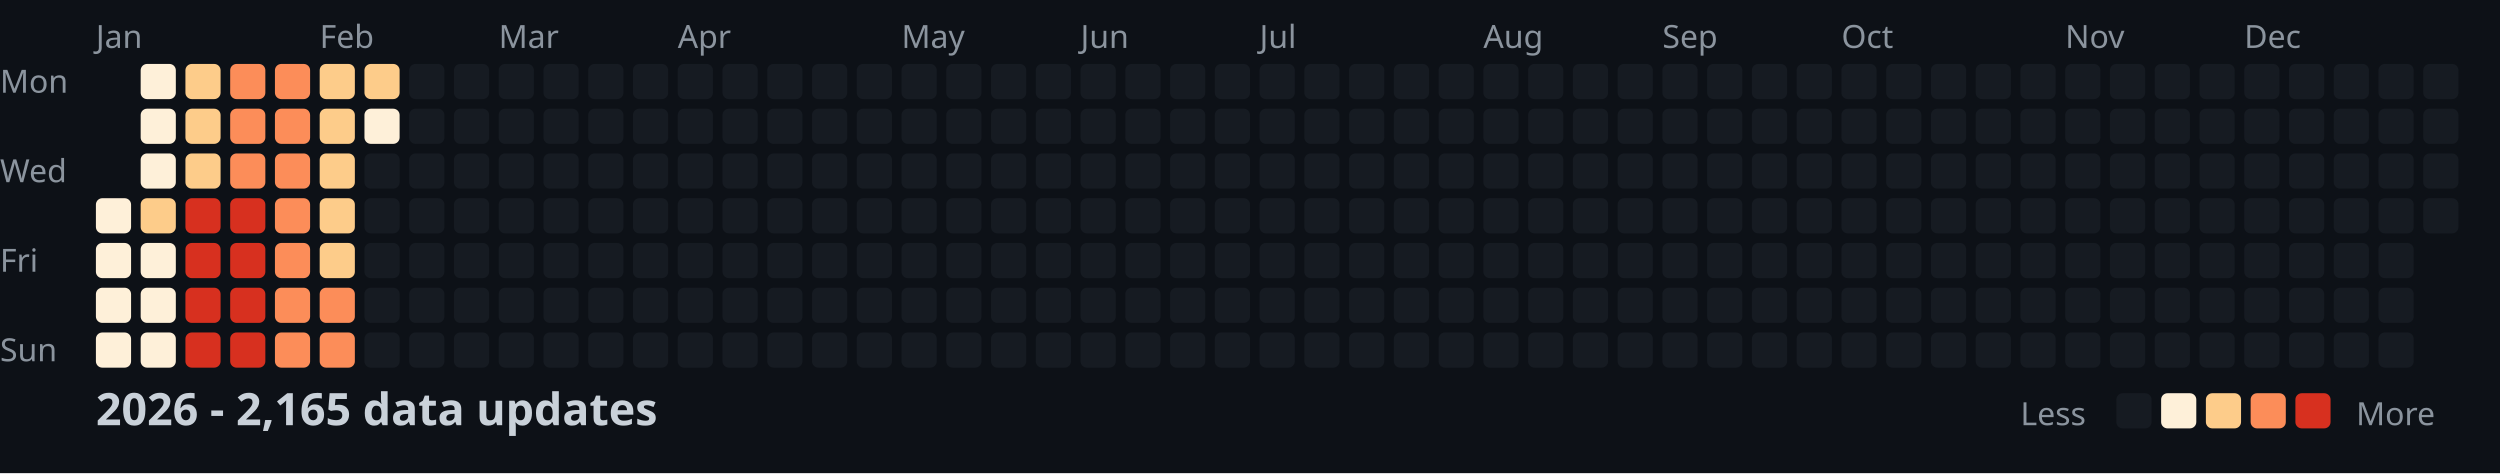
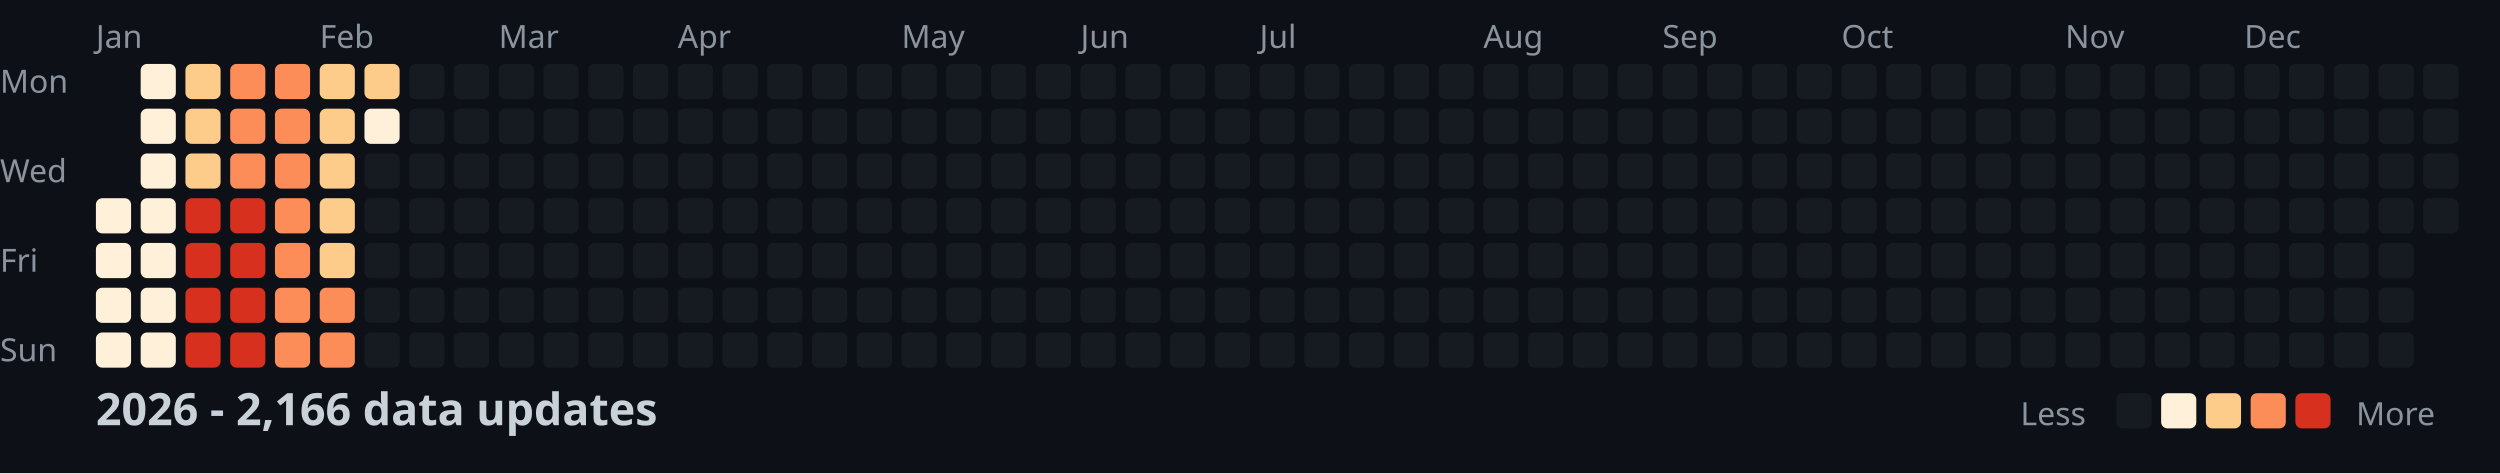
<svg xmlns="http://www.w3.org/2000/svg" width="782" height="148">
  <style>
    .month { font: 10px sans-serif; fill: #8b949e; }
    .day { font: 10px sans-serif; fill: #8b949e; }
    .title { font: bold 14px sans-serif; fill: #c9d1d9; }
    .legend { font: 10px sans-serif; fill: #8b949e; }
  </style>
  <rect width="100%" height="100%" fill="#0d1117" />
  <text x="0" y="29" class="day">Mon</text>
  <text x="0" y="57" class="day">Wed</text>
  <text x="0" y="85" class="day">Fri</text>
  <text x="0" y="113" class="day">Sun</text>
  <text x="30" y="15" class="month">Jan</text>
  <text x="100" y="15" class="month">Feb</text>
  <text x="156" y="15" class="month">Mar</text>
  <text x="212" y="15" class="month">Apr</text>
  <text x="282" y="15" class="month">May</text>
  <text x="338" y="15" class="month">Jun</text>
  <text x="394" y="15" class="month">Jul</text>
  <text x="464" y="15" class="month">Aug</text>
  <text x="520" y="15" class="month">Sep</text>
  <text x="576" y="15" class="month">Oct</text>
  <text x="646" y="15" class="month">Nov</text>
  <text x="702" y="15" class="month">Dec</text>
  <rect x="30" y="62" width="11" height="11" fill="#fef0d9" rx="2" />
  <rect x="30" y="76" width="11" height="11" fill="#fef0d9" rx="2" />
  <rect x="30" y="90" width="11" height="11" fill="#fef0d9" rx="2" />
  <rect x="30" y="104" width="11" height="11" fill="#fef0d9" rx="2" />
  <rect x="44" y="20" width="11" height="11" fill="#fef0d9" rx="2" />
  <rect x="44" y="34" width="11" height="11" fill="#fef0d9" rx="2" />
  <rect x="44" y="48" width="11" height="11" fill="#fef0d9" rx="2" />
-   <rect x="44" y="62" width="11" height="11" fill="#fdcc8a" rx="2" />
+   <rect x="44" y="62" width="11" height="11" fill="#fef0d9" rx="2" />
  <rect x="44" y="76" width="11" height="11" fill="#fef0d9" rx="2" />
  <rect x="44" y="90" width="11" height="11" fill="#fef0d9" rx="2" />
  <rect x="44" y="104" width="11" height="11" fill="#fef0d9" rx="2" />
  <rect x="58" y="20" width="11" height="11" fill="#fdcc8a" rx="2" />
  <rect x="58" y="34" width="11" height="11" fill="#fdcc8a" rx="2" />
  <rect x="58" y="48" width="11" height="11" fill="#fdcc8a" rx="2" />
  <rect x="58" y="62" width="11" height="11" fill="#d7301f" rx="2" />
  <rect x="58" y="76" width="11" height="11" fill="#d7301f" rx="2" />
  <rect x="58" y="90" width="11" height="11" fill="#d7301f" rx="2" />
  <rect x="58" y="104" width="11" height="11" fill="#d7301f" rx="2" />
  <rect x="72" y="20" width="11" height="11" fill="#fc8d59" rx="2" />
  <rect x="72" y="34" width="11" height="11" fill="#fc8d59" rx="2" />
  <rect x="72" y="48" width="11" height="11" fill="#fc8d59" rx="2" />
  <rect x="72" y="62" width="11" height="11" fill="#d7301f" rx="2" />
  <rect x="72" y="76" width="11" height="11" fill="#d7301f" rx="2" />
  <rect x="72" y="90" width="11" height="11" fill="#d7301f" rx="2" />
  <rect x="72" y="104" width="11" height="11" fill="#d7301f" rx="2" />
  <rect x="86" y="20" width="11" height="11" fill="#fc8d59" rx="2" />
  <rect x="86" y="34" width="11" height="11" fill="#fc8d59" rx="2" />
  <rect x="86" y="48" width="11" height="11" fill="#fc8d59" rx="2" />
  <rect x="86" y="62" width="11" height="11" fill="#fc8d59" rx="2" />
  <rect x="86" y="76" width="11" height="11" fill="#fc8d59" rx="2" />
  <rect x="86" y="90" width="11" height="11" fill="#fc8d59" rx="2" />
  <rect x="86" y="104" width="11" height="11" fill="#fc8d59" rx="2" />
  <rect x="100" y="20" width="11" height="11" fill="#fdcc8a" rx="2" />
  <rect x="100" y="34" width="11" height="11" fill="#fdcc8a" rx="2" />
  <rect x="100" y="48" width="11" height="11" fill="#fdcc8a" rx="2" />
  <rect x="100" y="62" width="11" height="11" fill="#fdcc8a" rx="2" />
  <rect x="100" y="76" width="11" height="11" fill="#fdcc8a" rx="2" />
  <rect x="100" y="90" width="11" height="11" fill="#fc8d59" rx="2" />
  <rect x="100" y="104" width="11" height="11" fill="#fc8d59" rx="2" />
  <rect x="114" y="20" width="11" height="11" fill="#fdcc8a" rx="2" />
  <rect x="114" y="34" width="11" height="11" fill="#fef0d9" rx="2" />
  <rect x="114" y="48" width="11" height="11" fill="#161b22" rx="2" />
  <rect x="114" y="62" width="11" height="11" fill="#161b22" rx="2" />
  <rect x="114" y="76" width="11" height="11" fill="#161b22" rx="2" />
  <rect x="114" y="90" width="11" height="11" fill="#161b22" rx="2" />
  <rect x="114" y="104" width="11" height="11" fill="#161b22" rx="2" />
  <rect x="128" y="20" width="11" height="11" fill="#161b22" rx="2" />
  <rect x="128" y="34" width="11" height="11" fill="#161b22" rx="2" />
  <rect x="128" y="48" width="11" height="11" fill="#161b22" rx="2" />
  <rect x="128" y="62" width="11" height="11" fill="#161b22" rx="2" />
  <rect x="128" y="76" width="11" height="11" fill="#161b22" rx="2" />
  <rect x="128" y="90" width="11" height="11" fill="#161b22" rx="2" />
  <rect x="128" y="104" width="11" height="11" fill="#161b22" rx="2" />
  <rect x="142" y="20" width="11" height="11" fill="#161b22" rx="2" />
  <rect x="142" y="34" width="11" height="11" fill="#161b22" rx="2" />
  <rect x="142" y="48" width="11" height="11" fill="#161b22" rx="2" />
  <rect x="142" y="62" width="11" height="11" fill="#161b22" rx="2" />
  <rect x="142" y="76" width="11" height="11" fill="#161b22" rx="2" />
  <rect x="142" y="90" width="11" height="11" fill="#161b22" rx="2" />
  <rect x="142" y="104" width="11" height="11" fill="#161b22" rx="2" />
  <rect x="156" y="20" width="11" height="11" fill="#161b22" rx="2" />
  <rect x="156" y="34" width="11" height="11" fill="#161b22" rx="2" />
  <rect x="156" y="48" width="11" height="11" fill="#161b22" rx="2" />
  <rect x="156" y="62" width="11" height="11" fill="#161b22" rx="2" />
  <rect x="156" y="76" width="11" height="11" fill="#161b22" rx="2" />
  <rect x="156" y="90" width="11" height="11" fill="#161b22" rx="2" />
  <rect x="156" y="104" width="11" height="11" fill="#161b22" rx="2" />
  <rect x="170" y="20" width="11" height="11" fill="#161b22" rx="2" />
  <rect x="170" y="34" width="11" height="11" fill="#161b22" rx="2" />
  <rect x="170" y="48" width="11" height="11" fill="#161b22" rx="2" />
  <rect x="170" y="62" width="11" height="11" fill="#161b22" rx="2" />
  <rect x="170" y="76" width="11" height="11" fill="#161b22" rx="2" />
  <rect x="170" y="90" width="11" height="11" fill="#161b22" rx="2" />
  <rect x="170" y="104" width="11" height="11" fill="#161b22" rx="2" />
  <rect x="184" y="20" width="11" height="11" fill="#161b22" rx="2" />
  <rect x="184" y="34" width="11" height="11" fill="#161b22" rx="2" />
  <rect x="184" y="48" width="11" height="11" fill="#161b22" rx="2" />
  <rect x="184" y="62" width="11" height="11" fill="#161b22" rx="2" />
  <rect x="184" y="76" width="11" height="11" fill="#161b22" rx="2" />
  <rect x="184" y="90" width="11" height="11" fill="#161b22" rx="2" />
  <rect x="184" y="104" width="11" height="11" fill="#161b22" rx="2" />
  <rect x="198" y="20" width="11" height="11" fill="#161b22" rx="2" />
  <rect x="198" y="34" width="11" height="11" fill="#161b22" rx="2" />
  <rect x="198" y="48" width="11" height="11" fill="#161b22" rx="2" />
  <rect x="198" y="62" width="11" height="11" fill="#161b22" rx="2" />
  <rect x="198" y="76" width="11" height="11" fill="#161b22" rx="2" />
  <rect x="198" y="90" width="11" height="11" fill="#161b22" rx="2" />
  <rect x="198" y="104" width="11" height="11" fill="#161b22" rx="2" />
  <rect x="212" y="20" width="11" height="11" fill="#161b22" rx="2" />
  <rect x="212" y="34" width="11" height="11" fill="#161b22" rx="2" />
  <rect x="212" y="48" width="11" height="11" fill="#161b22" rx="2" />
  <rect x="212" y="62" width="11" height="11" fill="#161b22" rx="2" />
  <rect x="212" y="76" width="11" height="11" fill="#161b22" rx="2" />
  <rect x="212" y="90" width="11" height="11" fill="#161b22" rx="2" />
  <rect x="212" y="104" width="11" height="11" fill="#161b22" rx="2" />
  <rect x="226" y="20" width="11" height="11" fill="#161b22" rx="2" />
  <rect x="226" y="34" width="11" height="11" fill="#161b22" rx="2" />
  <rect x="226" y="48" width="11" height="11" fill="#161b22" rx="2" />
  <rect x="226" y="62" width="11" height="11" fill="#161b22" rx="2" />
  <rect x="226" y="76" width="11" height="11" fill="#161b22" rx="2" />
  <rect x="226" y="90" width="11" height="11" fill="#161b22" rx="2" />
  <rect x="226" y="104" width="11" height="11" fill="#161b22" rx="2" />
  <rect x="240" y="20" width="11" height="11" fill="#161b22" rx="2" />
  <rect x="240" y="34" width="11" height="11" fill="#161b22" rx="2" />
  <rect x="240" y="48" width="11" height="11" fill="#161b22" rx="2" />
  <rect x="240" y="62" width="11" height="11" fill="#161b22" rx="2" />
  <rect x="240" y="76" width="11" height="11" fill="#161b22" rx="2" />
  <rect x="240" y="90" width="11" height="11" fill="#161b22" rx="2" />
  <rect x="240" y="104" width="11" height="11" fill="#161b22" rx="2" />
  <rect x="254" y="20" width="11" height="11" fill="#161b22" rx="2" />
  <rect x="254" y="34" width="11" height="11" fill="#161b22" rx="2" />
  <rect x="254" y="48" width="11" height="11" fill="#161b22" rx="2" />
  <rect x="254" y="62" width="11" height="11" fill="#161b22" rx="2" />
  <rect x="254" y="76" width="11" height="11" fill="#161b22" rx="2" />
  <rect x="254" y="90" width="11" height="11" fill="#161b22" rx="2" />
  <rect x="254" y="104" width="11" height="11" fill="#161b22" rx="2" />
  <rect x="268" y="20" width="11" height="11" fill="#161b22" rx="2" />
  <rect x="268" y="34" width="11" height="11" fill="#161b22" rx="2" />
  <rect x="268" y="48" width="11" height="11" fill="#161b22" rx="2" />
  <rect x="268" y="62" width="11" height="11" fill="#161b22" rx="2" />
  <rect x="268" y="76" width="11" height="11" fill="#161b22" rx="2" />
  <rect x="268" y="90" width="11" height="11" fill="#161b22" rx="2" />
  <rect x="268" y="104" width="11" height="11" fill="#161b22" rx="2" />
  <rect x="282" y="20" width="11" height="11" fill="#161b22" rx="2" />
  <rect x="282" y="34" width="11" height="11" fill="#161b22" rx="2" />
  <rect x="282" y="48" width="11" height="11" fill="#161b22" rx="2" />
  <rect x="282" y="62" width="11" height="11" fill="#161b22" rx="2" />
  <rect x="282" y="76" width="11" height="11" fill="#161b22" rx="2" />
  <rect x="282" y="90" width="11" height="11" fill="#161b22" rx="2" />
  <rect x="282" y="104" width="11" height="11" fill="#161b22" rx="2" />
  <rect x="296" y="20" width="11" height="11" fill="#161b22" rx="2" />
  <rect x="296" y="34" width="11" height="11" fill="#161b22" rx="2" />
  <rect x="296" y="48" width="11" height="11" fill="#161b22" rx="2" />
  <rect x="296" y="62" width="11" height="11" fill="#161b22" rx="2" />
  <rect x="296" y="76" width="11" height="11" fill="#161b22" rx="2" />
  <rect x="296" y="90" width="11" height="11" fill="#161b22" rx="2" />
  <rect x="296" y="104" width="11" height="11" fill="#161b22" rx="2" />
  <rect x="310" y="20" width="11" height="11" fill="#161b22" rx="2" />
  <rect x="310" y="34" width="11" height="11" fill="#161b22" rx="2" />
  <rect x="310" y="48" width="11" height="11" fill="#161b22" rx="2" />
  <rect x="310" y="62" width="11" height="11" fill="#161b22" rx="2" />
  <rect x="310" y="76" width="11" height="11" fill="#161b22" rx="2" />
  <rect x="310" y="90" width="11" height="11" fill="#161b22" rx="2" />
  <rect x="310" y="104" width="11" height="11" fill="#161b22" rx="2" />
  <rect x="324" y="20" width="11" height="11" fill="#161b22" rx="2" />
  <rect x="324" y="34" width="11" height="11" fill="#161b22" rx="2" />
  <rect x="324" y="48" width="11" height="11" fill="#161b22" rx="2" />
  <rect x="324" y="62" width="11" height="11" fill="#161b22" rx="2" />
  <rect x="324" y="76" width="11" height="11" fill="#161b22" rx="2" />
  <rect x="324" y="90" width="11" height="11" fill="#161b22" rx="2" />
  <rect x="324" y="104" width="11" height="11" fill="#161b22" rx="2" />
  <rect x="338" y="20" width="11" height="11" fill="#161b22" rx="2" />
  <rect x="338" y="34" width="11" height="11" fill="#161b22" rx="2" />
  <rect x="338" y="48" width="11" height="11" fill="#161b22" rx="2" />
  <rect x="338" y="62" width="11" height="11" fill="#161b22" rx="2" />
  <rect x="338" y="76" width="11" height="11" fill="#161b22" rx="2" />
  <rect x="338" y="90" width="11" height="11" fill="#161b22" rx="2" />
  <rect x="338" y="104" width="11" height="11" fill="#161b22" rx="2" />
  <rect x="352" y="20" width="11" height="11" fill="#161b22" rx="2" />
  <rect x="352" y="34" width="11" height="11" fill="#161b22" rx="2" />
  <rect x="352" y="48" width="11" height="11" fill="#161b22" rx="2" />
  <rect x="352" y="62" width="11" height="11" fill="#161b22" rx="2" />
  <rect x="352" y="76" width="11" height="11" fill="#161b22" rx="2" />
  <rect x="352" y="90" width="11" height="11" fill="#161b22" rx="2" />
  <rect x="352" y="104" width="11" height="11" fill="#161b22" rx="2" />
  <rect x="366" y="20" width="11" height="11" fill="#161b22" rx="2" />
  <rect x="366" y="34" width="11" height="11" fill="#161b22" rx="2" />
  <rect x="366" y="48" width="11" height="11" fill="#161b22" rx="2" />
  <rect x="366" y="62" width="11" height="11" fill="#161b22" rx="2" />
  <rect x="366" y="76" width="11" height="11" fill="#161b22" rx="2" />
  <rect x="366" y="90" width="11" height="11" fill="#161b22" rx="2" />
  <rect x="366" y="104" width="11" height="11" fill="#161b22" rx="2" />
  <rect x="380" y="20" width="11" height="11" fill="#161b22" rx="2" />
  <rect x="380" y="34" width="11" height="11" fill="#161b22" rx="2" />
  <rect x="380" y="48" width="11" height="11" fill="#161b22" rx="2" />
  <rect x="380" y="62" width="11" height="11" fill="#161b22" rx="2" />
  <rect x="380" y="76" width="11" height="11" fill="#161b22" rx="2" />
  <rect x="380" y="90" width="11" height="11" fill="#161b22" rx="2" />
  <rect x="380" y="104" width="11" height="11" fill="#161b22" rx="2" />
  <rect x="394" y="20" width="11" height="11" fill="#161b22" rx="2" />
  <rect x="394" y="34" width="11" height="11" fill="#161b22" rx="2" />
  <rect x="394" y="48" width="11" height="11" fill="#161b22" rx="2" />
  <rect x="394" y="62" width="11" height="11" fill="#161b22" rx="2" />
  <rect x="394" y="76" width="11" height="11" fill="#161b22" rx="2" />
  <rect x="394" y="90" width="11" height="11" fill="#161b22" rx="2" />
  <rect x="394" y="104" width="11" height="11" fill="#161b22" rx="2" />
  <rect x="408" y="20" width="11" height="11" fill="#161b22" rx="2" />
  <rect x="408" y="34" width="11" height="11" fill="#161b22" rx="2" />
  <rect x="408" y="48" width="11" height="11" fill="#161b22" rx="2" />
  <rect x="408" y="62" width="11" height="11" fill="#161b22" rx="2" />
  <rect x="408" y="76" width="11" height="11" fill="#161b22" rx="2" />
  <rect x="408" y="90" width="11" height="11" fill="#161b22" rx="2" />
  <rect x="408" y="104" width="11" height="11" fill="#161b22" rx="2" />
  <rect x="422" y="20" width="11" height="11" fill="#161b22" rx="2" />
  <rect x="422" y="34" width="11" height="11" fill="#161b22" rx="2" />
  <rect x="422" y="48" width="11" height="11" fill="#161b22" rx="2" />
  <rect x="422" y="62" width="11" height="11" fill="#161b22" rx="2" />
  <rect x="422" y="76" width="11" height="11" fill="#161b22" rx="2" />
  <rect x="422" y="90" width="11" height="11" fill="#161b22" rx="2" />
  <rect x="422" y="104" width="11" height="11" fill="#161b22" rx="2" />
  <rect x="436" y="20" width="11" height="11" fill="#161b22" rx="2" />
  <rect x="436" y="34" width="11" height="11" fill="#161b22" rx="2" />
  <rect x="436" y="48" width="11" height="11" fill="#161b22" rx="2" />
  <rect x="436" y="62" width="11" height="11" fill="#161b22" rx="2" />
  <rect x="436" y="76" width="11" height="11" fill="#161b22" rx="2" />
  <rect x="436" y="90" width="11" height="11" fill="#161b22" rx="2" />
  <rect x="436" y="104" width="11" height="11" fill="#161b22" rx="2" />
  <rect x="450" y="20" width="11" height="11" fill="#161b22" rx="2" />
  <rect x="450" y="34" width="11" height="11" fill="#161b22" rx="2" />
  <rect x="450" y="48" width="11" height="11" fill="#161b22" rx="2" />
  <rect x="450" y="62" width="11" height="11" fill="#161b22" rx="2" />
  <rect x="450" y="76" width="11" height="11" fill="#161b22" rx="2" />
  <rect x="450" y="90" width="11" height="11" fill="#161b22" rx="2" />
  <rect x="450" y="104" width="11" height="11" fill="#161b22" rx="2" />
  <rect x="464" y="20" width="11" height="11" fill="#161b22" rx="2" />
  <rect x="464" y="34" width="11" height="11" fill="#161b22" rx="2" />
  <rect x="464" y="48" width="11" height="11" fill="#161b22" rx="2" />
  <rect x="464" y="62" width="11" height="11" fill="#161b22" rx="2" />
  <rect x="464" y="76" width="11" height="11" fill="#161b22" rx="2" />
  <rect x="464" y="90" width="11" height="11" fill="#161b22" rx="2" />
  <rect x="464" y="104" width="11" height="11" fill="#161b22" rx="2" />
  <rect x="478" y="20" width="11" height="11" fill="#161b22" rx="2" />
  <rect x="478" y="34" width="11" height="11" fill="#161b22" rx="2" />
  <rect x="478" y="48" width="11" height="11" fill="#161b22" rx="2" />
  <rect x="478" y="62" width="11" height="11" fill="#161b22" rx="2" />
  <rect x="478" y="76" width="11" height="11" fill="#161b22" rx="2" />
  <rect x="478" y="90" width="11" height="11" fill="#161b22" rx="2" />
  <rect x="478" y="104" width="11" height="11" fill="#161b22" rx="2" />
  <rect x="492" y="20" width="11" height="11" fill="#161b22" rx="2" />
  <rect x="492" y="34" width="11" height="11" fill="#161b22" rx="2" />
  <rect x="492" y="48" width="11" height="11" fill="#161b22" rx="2" />
  <rect x="492" y="62" width="11" height="11" fill="#161b22" rx="2" />
  <rect x="492" y="76" width="11" height="11" fill="#161b22" rx="2" />
  <rect x="492" y="90" width="11" height="11" fill="#161b22" rx="2" />
  <rect x="492" y="104" width="11" height="11" fill="#161b22" rx="2" />
  <rect x="506" y="20" width="11" height="11" fill="#161b22" rx="2" />
  <rect x="506" y="34" width="11" height="11" fill="#161b22" rx="2" />
  <rect x="506" y="48" width="11" height="11" fill="#161b22" rx="2" />
  <rect x="506" y="62" width="11" height="11" fill="#161b22" rx="2" />
  <rect x="506" y="76" width="11" height="11" fill="#161b22" rx="2" />
  <rect x="506" y="90" width="11" height="11" fill="#161b22" rx="2" />
  <rect x="506" y="104" width="11" height="11" fill="#161b22" rx="2" />
  <rect x="520" y="20" width="11" height="11" fill="#161b22" rx="2" />
  <rect x="520" y="34" width="11" height="11" fill="#161b22" rx="2" />
  <rect x="520" y="48" width="11" height="11" fill="#161b22" rx="2" />
  <rect x="520" y="62" width="11" height="11" fill="#161b22" rx="2" />
  <rect x="520" y="76" width="11" height="11" fill="#161b22" rx="2" />
  <rect x="520" y="90" width="11" height="11" fill="#161b22" rx="2" />
  <rect x="520" y="104" width="11" height="11" fill="#161b22" rx="2" />
  <rect x="534" y="20" width="11" height="11" fill="#161b22" rx="2" />
  <rect x="534" y="34" width="11" height="11" fill="#161b22" rx="2" />
  <rect x="534" y="48" width="11" height="11" fill="#161b22" rx="2" />
  <rect x="534" y="62" width="11" height="11" fill="#161b22" rx="2" />
  <rect x="534" y="76" width="11" height="11" fill="#161b22" rx="2" />
  <rect x="534" y="90" width="11" height="11" fill="#161b22" rx="2" />
  <rect x="534" y="104" width="11" height="11" fill="#161b22" rx="2" />
  <rect x="548" y="20" width="11" height="11" fill="#161b22" rx="2" />
  <rect x="548" y="34" width="11" height="11" fill="#161b22" rx="2" />
  <rect x="548" y="48" width="11" height="11" fill="#161b22" rx="2" />
  <rect x="548" y="62" width="11" height="11" fill="#161b22" rx="2" />
  <rect x="548" y="76" width="11" height="11" fill="#161b22" rx="2" />
  <rect x="548" y="90" width="11" height="11" fill="#161b22" rx="2" />
  <rect x="548" y="104" width="11" height="11" fill="#161b22" rx="2" />
  <rect x="562" y="20" width="11" height="11" fill="#161b22" rx="2" />
  <rect x="562" y="34" width="11" height="11" fill="#161b22" rx="2" />
  <rect x="562" y="48" width="11" height="11" fill="#161b22" rx="2" />
  <rect x="562" y="62" width="11" height="11" fill="#161b22" rx="2" />
  <rect x="562" y="76" width="11" height="11" fill="#161b22" rx="2" />
  <rect x="562" y="90" width="11" height="11" fill="#161b22" rx="2" />
  <rect x="562" y="104" width="11" height="11" fill="#161b22" rx="2" />
  <rect x="576" y="20" width="11" height="11" fill="#161b22" rx="2" />
  <rect x="576" y="34" width="11" height="11" fill="#161b22" rx="2" />
  <rect x="576" y="48" width="11" height="11" fill="#161b22" rx="2" />
  <rect x="576" y="62" width="11" height="11" fill="#161b22" rx="2" />
  <rect x="576" y="76" width="11" height="11" fill="#161b22" rx="2" />
  <rect x="576" y="90" width="11" height="11" fill="#161b22" rx="2" />
  <rect x="576" y="104" width="11" height="11" fill="#161b22" rx="2" />
  <rect x="590" y="20" width="11" height="11" fill="#161b22" rx="2" />
  <rect x="590" y="34" width="11" height="11" fill="#161b22" rx="2" />
  <rect x="590" y="48" width="11" height="11" fill="#161b22" rx="2" />
  <rect x="590" y="62" width="11" height="11" fill="#161b22" rx="2" />
  <rect x="590" y="76" width="11" height="11" fill="#161b22" rx="2" />
  <rect x="590" y="90" width="11" height="11" fill="#161b22" rx="2" />
  <rect x="590" y="104" width="11" height="11" fill="#161b22" rx="2" />
  <rect x="604" y="20" width="11" height="11" fill="#161b22" rx="2" />
  <rect x="604" y="34" width="11" height="11" fill="#161b22" rx="2" />
  <rect x="604" y="48" width="11" height="11" fill="#161b22" rx="2" />
  <rect x="604" y="62" width="11" height="11" fill="#161b22" rx="2" />
  <rect x="604" y="76" width="11" height="11" fill="#161b22" rx="2" />
  <rect x="604" y="90" width="11" height="11" fill="#161b22" rx="2" />
  <rect x="604" y="104" width="11" height="11" fill="#161b22" rx="2" />
  <rect x="618" y="20" width="11" height="11" fill="#161b22" rx="2" />
  <rect x="618" y="34" width="11" height="11" fill="#161b22" rx="2" />
  <rect x="618" y="48" width="11" height="11" fill="#161b22" rx="2" />
  <rect x="618" y="62" width="11" height="11" fill="#161b22" rx="2" />
  <rect x="618" y="76" width="11" height="11" fill="#161b22" rx="2" />
  <rect x="618" y="90" width="11" height="11" fill="#161b22" rx="2" />
  <rect x="618" y="104" width="11" height="11" fill="#161b22" rx="2" />
  <rect x="632" y="20" width="11" height="11" fill="#161b22" rx="2" />
  <rect x="632" y="34" width="11" height="11" fill="#161b22" rx="2" />
  <rect x="632" y="48" width="11" height="11" fill="#161b22" rx="2" />
  <rect x="632" y="62" width="11" height="11" fill="#161b22" rx="2" />
  <rect x="632" y="76" width="11" height="11" fill="#161b22" rx="2" />
  <rect x="632" y="90" width="11" height="11" fill="#161b22" rx="2" />
  <rect x="632" y="104" width="11" height="11" fill="#161b22" rx="2" />
  <rect x="646" y="20" width="11" height="11" fill="#161b22" rx="2" />
  <rect x="646" y="34" width="11" height="11" fill="#161b22" rx="2" />
  <rect x="646" y="48" width="11" height="11" fill="#161b22" rx="2" />
  <rect x="646" y="62" width="11" height="11" fill="#161b22" rx="2" />
  <rect x="646" y="76" width="11" height="11" fill="#161b22" rx="2" />
  <rect x="646" y="90" width="11" height="11" fill="#161b22" rx="2" />
  <rect x="646" y="104" width="11" height="11" fill="#161b22" rx="2" />
  <rect x="660" y="20" width="11" height="11" fill="#161b22" rx="2" />
  <rect x="660" y="34" width="11" height="11" fill="#161b22" rx="2" />
  <rect x="660" y="48" width="11" height="11" fill="#161b22" rx="2" />
  <rect x="660" y="62" width="11" height="11" fill="#161b22" rx="2" />
  <rect x="660" y="76" width="11" height="11" fill="#161b22" rx="2" />
  <rect x="660" y="90" width="11" height="11" fill="#161b22" rx="2" />
  <rect x="660" y="104" width="11" height="11" fill="#161b22" rx="2" />
  <rect x="674" y="20" width="11" height="11" fill="#161b22" rx="2" />
  <rect x="674" y="34" width="11" height="11" fill="#161b22" rx="2" />
  <rect x="674" y="48" width="11" height="11" fill="#161b22" rx="2" />
  <rect x="674" y="62" width="11" height="11" fill="#161b22" rx="2" />
  <rect x="674" y="76" width="11" height="11" fill="#161b22" rx="2" />
  <rect x="674" y="90" width="11" height="11" fill="#161b22" rx="2" />
  <rect x="674" y="104" width="11" height="11" fill="#161b22" rx="2" />
  <rect x="688" y="20" width="11" height="11" fill="#161b22" rx="2" />
  <rect x="688" y="34" width="11" height="11" fill="#161b22" rx="2" />
  <rect x="688" y="48" width="11" height="11" fill="#161b22" rx="2" />
  <rect x="688" y="62" width="11" height="11" fill="#161b22" rx="2" />
  <rect x="688" y="76" width="11" height="11" fill="#161b22" rx="2" />
  <rect x="688" y="90" width="11" height="11" fill="#161b22" rx="2" />
  <rect x="688" y="104" width="11" height="11" fill="#161b22" rx="2" />
  <rect x="702" y="20" width="11" height="11" fill="#161b22" rx="2" />
  <rect x="702" y="34" width="11" height="11" fill="#161b22" rx="2" />
  <rect x="702" y="48" width="11" height="11" fill="#161b22" rx="2" />
  <rect x="702" y="62" width="11" height="11" fill="#161b22" rx="2" />
  <rect x="702" y="76" width="11" height="11" fill="#161b22" rx="2" />
  <rect x="702" y="90" width="11" height="11" fill="#161b22" rx="2" />
  <rect x="702" y="104" width="11" height="11" fill="#161b22" rx="2" />
  <rect x="716" y="20" width="11" height="11" fill="#161b22" rx="2" />
  <rect x="716" y="34" width="11" height="11" fill="#161b22" rx="2" />
  <rect x="716" y="48" width="11" height="11" fill="#161b22" rx="2" />
  <rect x="716" y="62" width="11" height="11" fill="#161b22" rx="2" />
  <rect x="716" y="76" width="11" height="11" fill="#161b22" rx="2" />
  <rect x="716" y="90" width="11" height="11" fill="#161b22" rx="2" />
  <rect x="716" y="104" width="11" height="11" fill="#161b22" rx="2" />
  <rect x="730" y="20" width="11" height="11" fill="#161b22" rx="2" />
  <rect x="730" y="34" width="11" height="11" fill="#161b22" rx="2" />
  <rect x="730" y="48" width="11" height="11" fill="#161b22" rx="2" />
  <rect x="730" y="62" width="11" height="11" fill="#161b22" rx="2" />
  <rect x="730" y="76" width="11" height="11" fill="#161b22" rx="2" />
  <rect x="730" y="90" width="11" height="11" fill="#161b22" rx="2" />
  <rect x="730" y="104" width="11" height="11" fill="#161b22" rx="2" />
  <rect x="744" y="20" width="11" height="11" fill="#161b22" rx="2" />
  <rect x="744" y="34" width="11" height="11" fill="#161b22" rx="2" />
  <rect x="744" y="48" width="11" height="11" fill="#161b22" rx="2" />
  <rect x="744" y="62" width="11" height="11" fill="#161b22" rx="2" />
  <rect x="744" y="76" width="11" height="11" fill="#161b22" rx="2" />
  <rect x="744" y="90" width="11" height="11" fill="#161b22" rx="2" />
  <rect x="744" y="104" width="11" height="11" fill="#161b22" rx="2" />
  <rect x="758" y="20" width="11" height="11" fill="#161b22" rx="2" />
  <rect x="758" y="34" width="11" height="11" fill="#161b22" rx="2" />
  <rect x="758" y="48" width="11" height="11" fill="#161b22" rx="2" />
  <rect x="758" y="62" width="11" height="11" fill="#161b22" rx="2" />
-   <text x="30" y="133" class="title">2026 - 2,165 data updates</text>
+   <text x="30" y="133" class="title">2026 - 2,166 data updates</text>
  <text x="632" y="133" class="legend">Less</text>
  <rect x="662" y="123" width="11" height="11" fill="#161b22" rx="2" />
  <rect x="676" y="123" width="11" height="11" fill="#fef0d9" rx="2" />
  <rect x="690" y="123" width="11" height="11" fill="#fdcc8a" rx="2" />
  <rect x="704" y="123" width="11" height="11" fill="#fc8d59" rx="2" />
  <rect x="718" y="123" width="11" height="11" fill="#d7301f" rx="2" />
  <text x="737" y="133" class="legend">More</text>
</svg>
